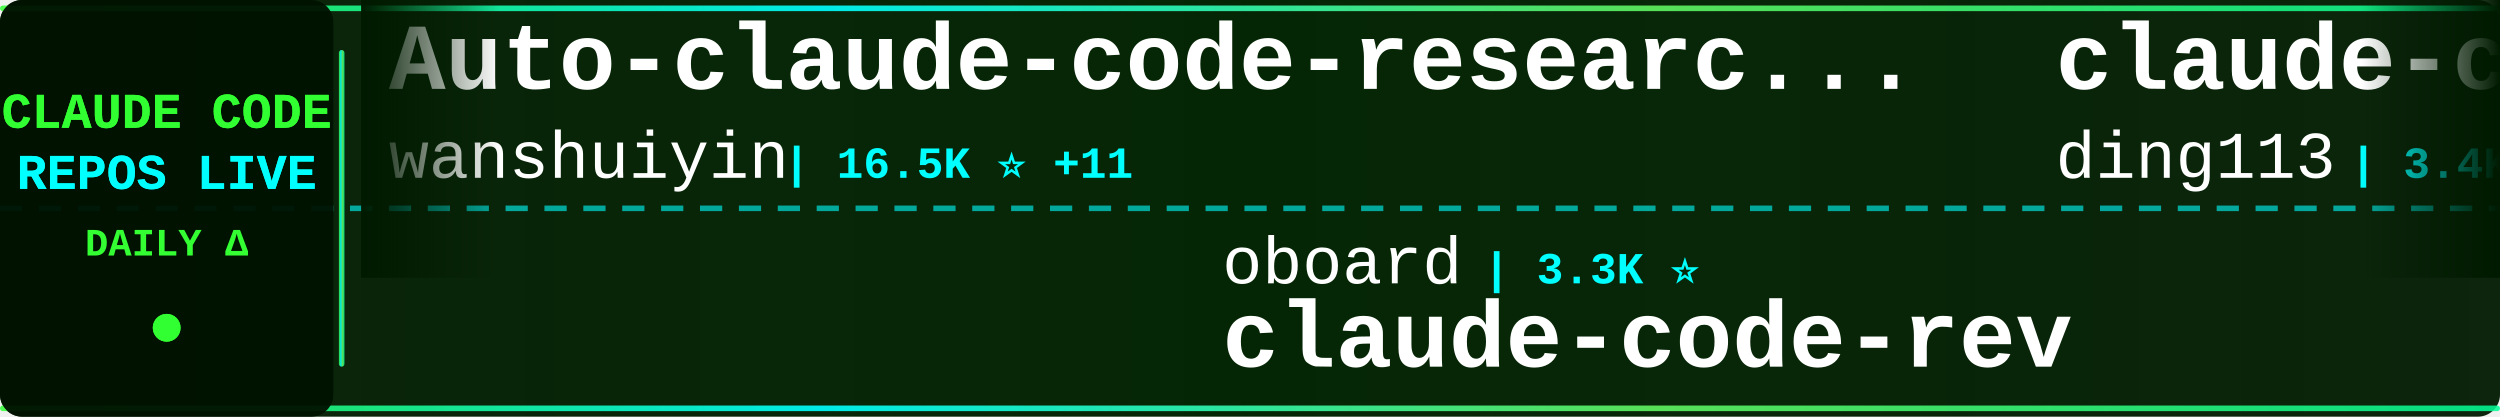
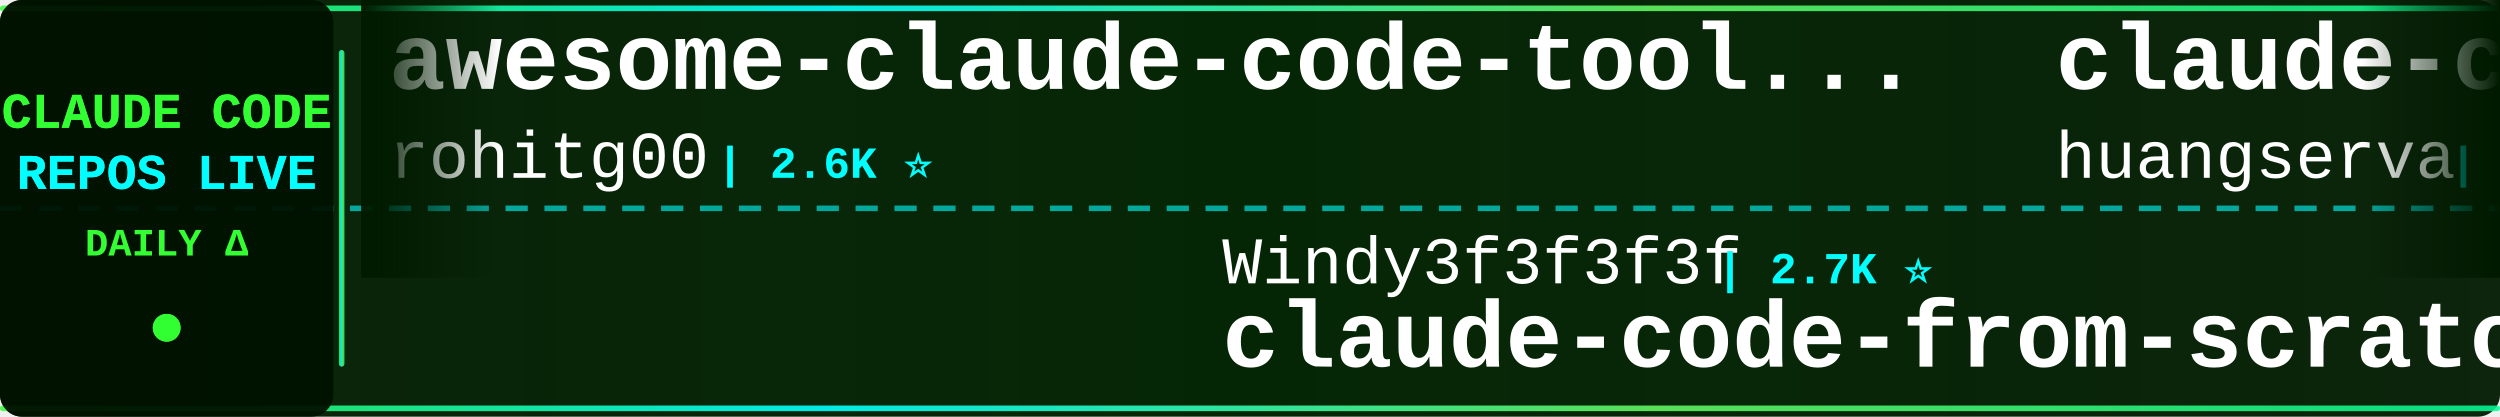
<svg xmlns="http://www.w3.org/2000/svg" width="900" height="150">
  <defs>
    <linearGradient id="tickerBg" x1="0%" y1="0%" x2="100%" y2="0%">
      <stop offset="0%" style="stop-color:#001a00;stop-opacity:0.95" />
      <stop offset="50%" style="stop-color:#002200;stop-opacity:0.98" />
      <stop offset="100%" style="stop-color:#001a00;stop-opacity:0.95" />
    </linearGradient>
    <linearGradient id="borderGrad" x1="0%" y1="0%" x2="100%" y2="0%">
      <stop offset="0%" style="stop-color:#33ff33;stop-opacity:0.85">
        <animate attributeName="stop-opacity" values="0.85;1;0.85" dur="2s" repeatCount="indefinite" />
      </stop>
      <stop offset="33%" style="stop-color:#00ffff;stop-opacity:0.9">
        <animate attributeName="stop-opacity" values="0.9;1;0.9" dur="2.2s" repeatCount="indefinite" />
      </stop>
      <stop offset="66%" style="stop-color:#66ff66;stop-opacity:0.85">
        <animate attributeName="stop-opacity" values="0.85;1;0.85" dur="1.8s" repeatCount="indefinite" />
      </stop>
      <stop offset="100%" style="stop-color:#00ff99;stop-opacity:0.85">
        <animate attributeName="stop-opacity" values="0.85;1;0.85" dur="2s" repeatCount="indefinite" />
      </stop>
    </linearGradient>
    <filter id="textGlow">
      <feGaussianBlur stdDeviation="0.1" result="coloredBlur" />
      <feMerge>
        <feMergeNode in="coloredBlur" />
        <feMergeNode in="SourceGraphic" />
      </feMerge>
    </filter>
    <filter id="metricGlow">
      <feGaussianBlur stdDeviation="0.2" result="coloredBlur" />
      <feMerge>
        <feMergeNode in="coloredBlur" />
        <feMergeNode in="SourceGraphic" />
      </feMerge>
    </filter>
    <linearGradient id="leftFade" x1="0%" y1="0%" x2="100%" y2="0%">
      <stop offset="0%" style="stop-color:#001a00;stop-opacity:1" />
      <stop offset="100%" style="stop-color:#001a00;stop-opacity:0" />
    </linearGradient>
    <linearGradient id="rightFade" x1="0%" y1="0%" x2="100%" y2="0%">
      <stop offset="0%" style="stop-color:#001a00;stop-opacity:0" />
      <stop offset="100%" style="stop-color:#001a00;stop-opacity:1" />
    </linearGradient>
  </defs>
  <rect width="900" height="150" fill="url(#tickerBg)" rx="8" />
  <rect x="0" y="2" width="900" height="2" fill="url(#borderGrad)" rx="1" />
  <rect x="0" y="146" width="900" height="2" fill="url(#borderGrad)" rx="1" />
  <line x1="0" y1="75" x2="900" y2="75" stroke="#00ffff" stroke-width="2" stroke-dasharray="8 6" opacity="0.6" />
  <rect x="0" y="0" width="120" height="150" fill="#001100" opacity="0.95" rx="8" />
  <text x="60" y="46" font-family="'Courier New', monospace" font-size="18" font-weight="bold" fill="#33ff33" text-anchor="middle" filter="url(#textGlow)">
    CLAUDE CODE
  </text>
  <text x="60" y="68" font-family="'Courier New', monospace" font-size="18" font-weight="bold" fill="#00ffff" text-anchor="middle" filter="url(#textGlow)">
    REPOS LIVE
  </text>
  <text x="60" y="92" font-family="'Courier New', monospace" font-size="14" font-weight="bold" fill="#33ff33" text-anchor="middle">
    DAILY Δ
  </text>
  <circle cx="60" cy="118" r="5" fill="#33ff33" filter="url(#metricGlow)">
    <animate attributeName="r" values="4;6;4" dur="1.5s" repeatCount="indefinite" />
    <animate attributeName="opacity" values="0.6;1;0.6" dur="1.5s" repeatCount="indefinite" />
  </circle>
  <rect x="122" y="18" width="2" height="114" fill="url(#borderGrad)" rx="1" />
  <clipPath id="tickerClip">
    <rect x="130" y="0" width="770" height="150" />
  </clipPath>
  <g clip-path="url(#tickerClip)">
    <g id="tickerItems">
      <animateTransform attributeName="transform" attributeType="XML" type="translate" from="0 0" to="-3000 0" dur="54s" repeatCount="indefinite" />
      <g transform="translate(0, 0)">
-         <text x="140" y="32" font-family="'Courier New', monospace" font-size="34" font-weight="bold" fill="#ffffff">Auto-claude-code-researc...</text>
-         <text x="140" y="64" font-family="'Courier New', monospace" font-size="24" font-weight="normal" fill="#ffffff" opacity="1.0">wanshuiyin</text>
-         <text x="282" y="64" font-family="'Courier New', monospace" font-size="16" font-weight="bold" fill="#00ffff"> | 16.5K ⭐ +11</text>
+         <text x="140" y="32" font-family="'Courier New', monospace" font-size="34" font-weight="bold" fill="#ffffff">awesome-claude-code-tool...</text>
+         <text x="140" y="64" font-family="'Courier New', monospace" font-size="24" font-weight="normal" fill="#ffffff" opacity="1.0">rohitg00</text>
+         <text x="258" y="64" font-family="'Courier New', monospace" font-size="16" font-weight="bold" fill="#00ffff"> | 2.6K ⭐</text>
      </g>
      <g transform="translate(300, 0)">
-         <text x="140" y="102" font-family="'Courier New', monospace" font-size="24" font-weight="normal" fill="#ffffff" opacity="1.0">oboard</text>
-         <text x="234" y="102" font-family="'Courier New', monospace" font-size="16" font-weight="bold" fill="#00ffff"> | 3.3K ⭐</text>
-         <text x="140" y="132" font-family="'Courier New', monospace" font-size="34" font-weight="bold" fill="#ffffff">claude-code-rev</text>
+         <text x="140" y="102" font-family="'Courier New', monospace" font-size="24" font-weight="normal" fill="#ffffff" opacity="1.0">Windy3f3f3f3f</text>
+         <text x="318" y="102" font-family="'Courier New', monospace" font-size="16" font-weight="bold" fill="#00ffff"> | 2.7K ⭐</text>
+         <text x="140" y="132" font-family="'Courier New', monospace" font-size="34" font-weight="bold" fill="#ffffff">claude-code-from-scratch</text>
      </g>
      <g transform="translate(600, 0)">
-         <text x="140" y="32" font-family="'Courier New', monospace" font-size="34" font-weight="bold" fill="#ffffff">claude-code-hub</text>
-         <text x="140" y="64" font-family="'Courier New', monospace" font-size="24" font-weight="normal" fill="#ffffff" opacity="1.0">ding113</text>
-         <text x="246" y="64" font-family="'Courier New', monospace" font-size="16" font-weight="bold" fill="#00ffff"> | 3.4K ⭐ +2</text>
+         <text x="140" y="32" font-family="'Courier New', monospace" font-size="34" font-weight="bold" fill="#ffffff">claude-code-cli</text>
+         <text x="140" y="64" font-family="'Courier New', monospace" font-size="24" font-weight="normal" fill="#ffffff" opacity="1.0">huangserva</text>
+         <text x="282" y="64" font-family="'Courier New', monospace" font-size="16" font-weight="bold" fill="#00ffff"> | 631 ⭐</text>
      </g>
      <g transform="translate(900, 0)">
-         <text x="140" y="102" font-family="'Courier New', monospace" font-size="24" font-weight="normal" fill="#ffffff" opacity="1.0">frankbria</text>
-         <text x="270" y="102" font-family="'Courier New', monospace" font-size="16" font-weight="bold" fill="#00ffff"> | 9.6K ⭐</text>
-         <text x="140" y="132" font-family="'Courier New', monospace" font-size="34" font-weight="bold" fill="#ffffff">ralph-claude-code</text>
+         <text x="140" y="102" font-family="'Courier New', monospace" font-size="24" font-weight="normal" fill="#ffffff" opacity="1.0">lorryjovens-hub</text>
+         <text x="342" y="102" font-family="'Courier New', monospace" font-size="16" font-weight="bold" fill="#00ffff"> | 1.7K ⭐ +1</text>
+         <text x="140" y="132" font-family="'Courier New', monospace" font-size="34" font-weight="bold" fill="#ffffff">claude-code-rust</text>
      </g>
      <g transform="translate(1200, 0)">
-         <text x="140" y="32" font-family="'Courier New', monospace" font-size="34" font-weight="bold" fill="#ffffff">claude-code</text>
-         <text x="140" y="64" font-family="'Courier New', monospace" font-size="24" font-weight="normal" fill="#ffffff" opacity="1.0">T-Lab-CUHKSZ</text>
-         <text x="306" y="64" font-family="'Courier New', monospace" font-size="16" font-weight="bold" fill="#00ffff"> | 329 ⭐ -1</text>
+         <text x="140" y="32" font-family="'Courier New', monospace" font-size="34" font-weight="bold" fill="#ffffff">sc-claude-code-files</text>
+         <text x="140" y="64" font-family="'Courier New', monospace" font-size="24" font-weight="normal" fill="#ffffff" opacity="1.0">https-deeplearning-ai</text>
+         <text x="414" y="64" font-family="'Courier New', monospace" font-size="16" font-weight="bold" fill="#00ffff"> | 551 ⭐ +1</text>
      </g>
      <g transform="translate(1500, 0)">
-         <text x="140" y="102" font-family="'Courier New', monospace" font-size="24" font-weight="normal" fill="#ffffff" opacity="1.0">ochamber</text>
-         <text x="258" y="102" font-family="'Courier New', monospace" font-size="16" font-weight="bold" fill="#00ffff"> | 4 ⭐</text>
+         <text x="140" y="102" font-family="'Courier New', monospace" font-size="24" font-weight="normal" fill="#ffffff" opacity="1.0">Tinkeringg-Lab</text>
+         <text x="330" y="102" font-family="'Courier New', monospace" font-size="16" font-weight="bold" fill="#00ffff"> | 214 ⭐</text>
        <text x="140" y="132" font-family="'Courier New', monospace" font-size="34" font-weight="bold" fill="#ffffff">claude-code</text>
      </g>
      <g transform="translate(1800, 0)">
-         <text x="140" y="32" font-family="'Courier New', monospace" font-size="34" font-weight="bold" fill="#ffffff">claude-code-settings</text>
-         <text x="140" y="64" font-family="'Courier New', monospace" font-size="24" font-weight="normal" fill="#ffffff" opacity="1.0">feiskyer</text>
-         <text x="258" y="64" font-family="'Courier New', monospace" font-size="16" font-weight="bold" fill="#00ffff"> | 1.7K ⭐</text>
+         <text x="140" y="32" font-family="'Courier New', monospace" font-size="34" font-weight="bold" fill="#ffffff">claude-code-system-promp...</text>
+         <text x="140" y="64" font-family="'Courier New', monospace" font-size="24" font-weight="normal" fill="#ffffff" opacity="1.0">Piebald-AI</text>
+         <text x="282" y="64" font-family="'Courier New', monospace" font-size="16" font-weight="bold" fill="#00ffff"> | 12.7K ⭐ +2</text>
      </g>
      <g transform="translate(2100, 0)">
        <text x="140" y="102" font-family="'Courier New', monospace" font-size="24" font-weight="normal" fill="#ffffff" opacity="1.0">liuup</text>
-         <text x="222" y="102" font-family="'Courier New', monospace" font-size="16" font-weight="bold" fill="#00ffff"> | 3.9K ⭐ +1</text>
+         <text x="222" y="102" font-family="'Courier New', monospace" font-size="16" font-weight="bold" fill="#00ffff"> | 3.9K ⭐</text>
        <text x="140" y="132" font-family="'Courier New', monospace" font-size="34" font-weight="bold" fill="#ffffff">claude-code-analysis</text>
      </g>
      <g transform="translate(2400, 0)">
-         <text x="140" y="32" font-family="'Courier New', monospace" font-size="34" font-weight="bold" fill="#ffffff">Claude-Code-Game-Studios</text>
-         <text x="140" y="64" font-family="'Courier New', monospace" font-size="24" font-weight="normal" fill="#ffffff" opacity="1.0">Donchitos</text>
-         <text x="270" y="64" font-family="'Courier New', monospace" font-size="16" font-weight="bold" fill="#00ffff"> | 25.4K ⭐ +3</text>
+         <text x="140" y="32" font-family="'Courier New', monospace" font-size="34" font-weight="bold" fill="#ffffff">claude-code</text>
+         <text x="140" y="64" font-family="'Courier New', monospace" font-size="24" font-weight="normal" fill="#ffffff" opacity="1.0">isboyjc</text>
+         <text x="246" y="64" font-family="'Courier New', monospace" font-size="16" font-weight="bold" fill="#00ffff"> | 162 ⭐</text>
      </g>
      <g transform="translate(2700, 0)">
-         <text x="140" y="102" font-family="'Courier New', monospace" font-size="24" font-weight="normal" fill="#ffffff" opacity="1.0">shanraisshan</text>
-         <text x="306" y="102" font-family="'Courier New', monospace" font-size="16" font-weight="bold" fill="#00ffff"> | 66.2K ⭐ +10</text>
-         <text x="140" y="132" font-family="'Courier New', monospace" font-size="34" font-weight="bold" fill="#ffffff">claude-code-best-practic...</text>
+         <text x="140" y="102" font-family="'Courier New', monospace" font-size="24" font-weight="normal" fill="#ffffff" opacity="1.0">OneRedOak</text>
+         <text x="270" y="102" font-family="'Courier New', monospace" font-size="16" font-weight="bold" fill="#00ffff"> | 3.9K ⭐</text>
+         <text x="140" y="132" font-family="'Courier New', monospace" font-size="34" font-weight="bold" fill="#ffffff">claude-code-workflows</text>
      </g>
      <g transform="translate(3000, 0)">
-         <text x="140" y="32" font-family="'Courier New', monospace" font-size="34" font-weight="bold" fill="#ffffff">Auto-claude-code-researc...</text>
-         <text x="140" y="64" font-family="'Courier New', monospace" font-size="24" font-weight="normal" fill="#ffffff" opacity="1.0">wanshuiyin</text>
-         <text x="282" y="64" font-family="'Courier New', monospace" font-size="16" font-weight="bold" fill="#00ffff"> | 16.5K ⭐ +11</text>
+         <text x="140" y="32" font-family="'Courier New', monospace" font-size="34" font-weight="bold" fill="#ffffff">awesome-claude-code-tool...</text>
+         <text x="140" y="64" font-family="'Courier New', monospace" font-size="24" font-weight="normal" fill="#ffffff" opacity="1.0">rohitg00</text>
+         <text x="258" y="64" font-family="'Courier New', monospace" font-size="16" font-weight="bold" fill="#00ffff"> | 2.6K ⭐</text>
      </g>
      <g transform="translate(3300, 0)">
-         <text x="140" y="102" font-family="'Courier New', monospace" font-size="24" font-weight="normal" fill="#ffffff" opacity="1.0">oboard</text>
-         <text x="234" y="102" font-family="'Courier New', monospace" font-size="16" font-weight="bold" fill="#00ffff"> | 3.3K ⭐</text>
-         <text x="140" y="132" font-family="'Courier New', monospace" font-size="34" font-weight="bold" fill="#ffffff">claude-code-rev</text>
+         <text x="140" y="102" font-family="'Courier New', monospace" font-size="24" font-weight="normal" fill="#ffffff" opacity="1.0">Windy3f3f3f3f</text>
+         <text x="318" y="102" font-family="'Courier New', monospace" font-size="16" font-weight="bold" fill="#00ffff"> | 2.7K ⭐</text>
+         <text x="140" y="132" font-family="'Courier New', monospace" font-size="34" font-weight="bold" fill="#ffffff">claude-code-from-scratch</text>
      </g>
      <g transform="translate(3600, 0)">
-         <text x="140" y="32" font-family="'Courier New', monospace" font-size="34" font-weight="bold" fill="#ffffff">claude-code-hub</text>
-         <text x="140" y="64" font-family="'Courier New', monospace" font-size="24" font-weight="normal" fill="#ffffff" opacity="1.0">ding113</text>
-         <text x="246" y="64" font-family="'Courier New', monospace" font-size="16" font-weight="bold" fill="#00ffff"> | 3.4K ⭐ +2</text>
+         <text x="140" y="32" font-family="'Courier New', monospace" font-size="34" font-weight="bold" fill="#ffffff">claude-code-cli</text>
+         <text x="140" y="64" font-family="'Courier New', monospace" font-size="24" font-weight="normal" fill="#ffffff" opacity="1.0">huangserva</text>
+         <text x="282" y="64" font-family="'Courier New', monospace" font-size="16" font-weight="bold" fill="#00ffff"> | 631 ⭐</text>
      </g>
      <g transform="translate(3900, 0)">
-         <text x="140" y="102" font-family="'Courier New', monospace" font-size="24" font-weight="normal" fill="#ffffff" opacity="1.0">frankbria</text>
-         <text x="270" y="102" font-family="'Courier New', monospace" font-size="16" font-weight="bold" fill="#00ffff"> | 9.6K ⭐</text>
-         <text x="140" y="132" font-family="'Courier New', monospace" font-size="34" font-weight="bold" fill="#ffffff">ralph-claude-code</text>
+         <text x="140" y="102" font-family="'Courier New', monospace" font-size="24" font-weight="normal" fill="#ffffff" opacity="1.0">lorryjovens-hub</text>
+         <text x="342" y="102" font-family="'Courier New', monospace" font-size="16" font-weight="bold" fill="#00ffff"> | 1.7K ⭐ +1</text>
+         <text x="140" y="132" font-family="'Courier New', monospace" font-size="34" font-weight="bold" fill="#ffffff">claude-code-rust</text>
      </g>
    </g>
  </g>
  <rect x="130" y="0" width="50" height="100" fill="url(#leftFade)" />
  <rect x="850" y="0" width="50" height="100" fill="url(#rightFade)" />
</svg>
